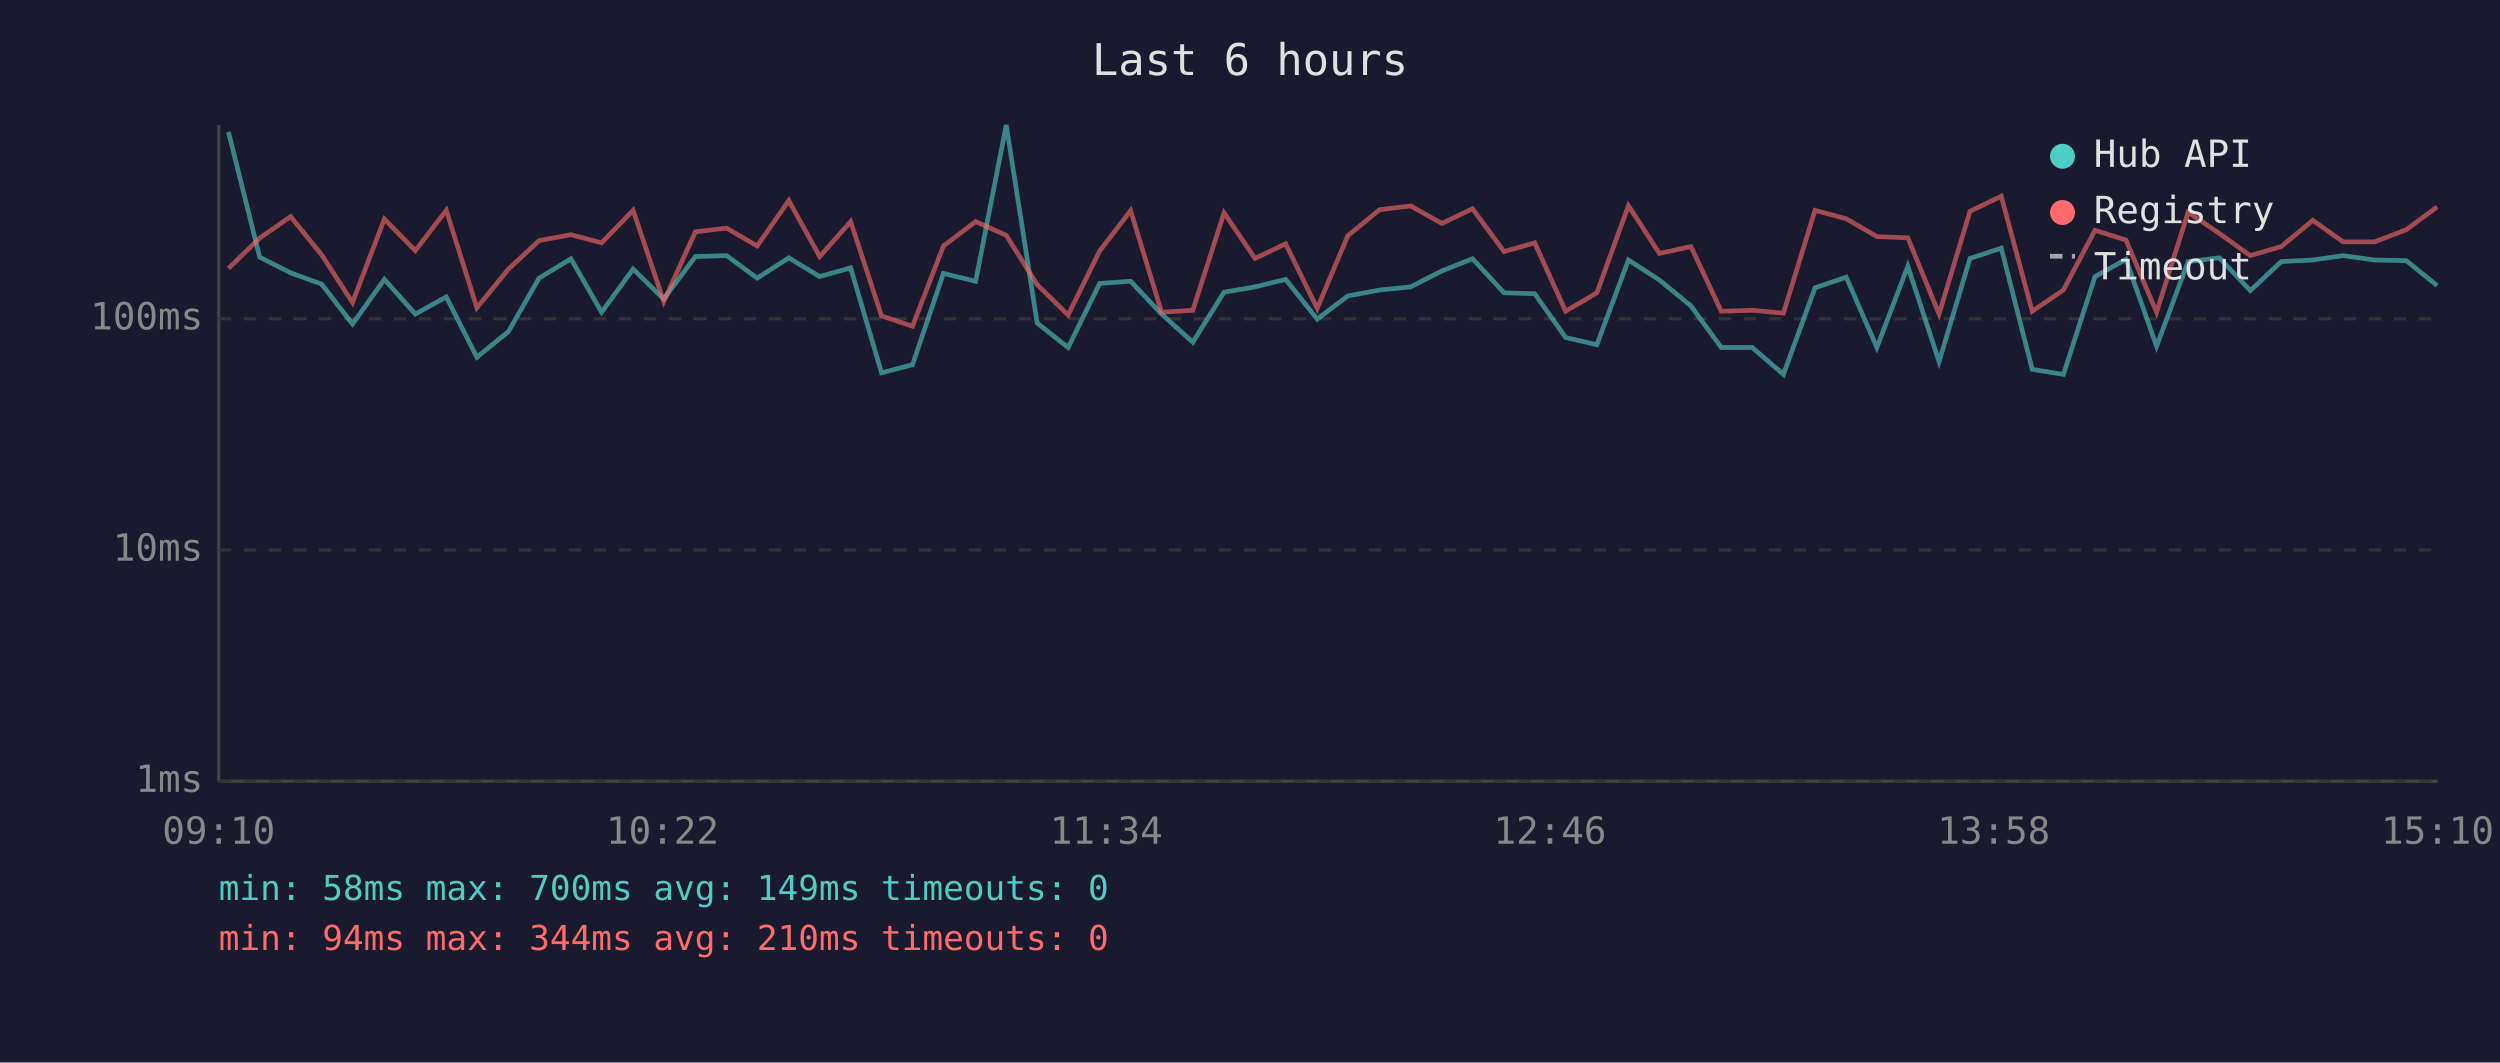
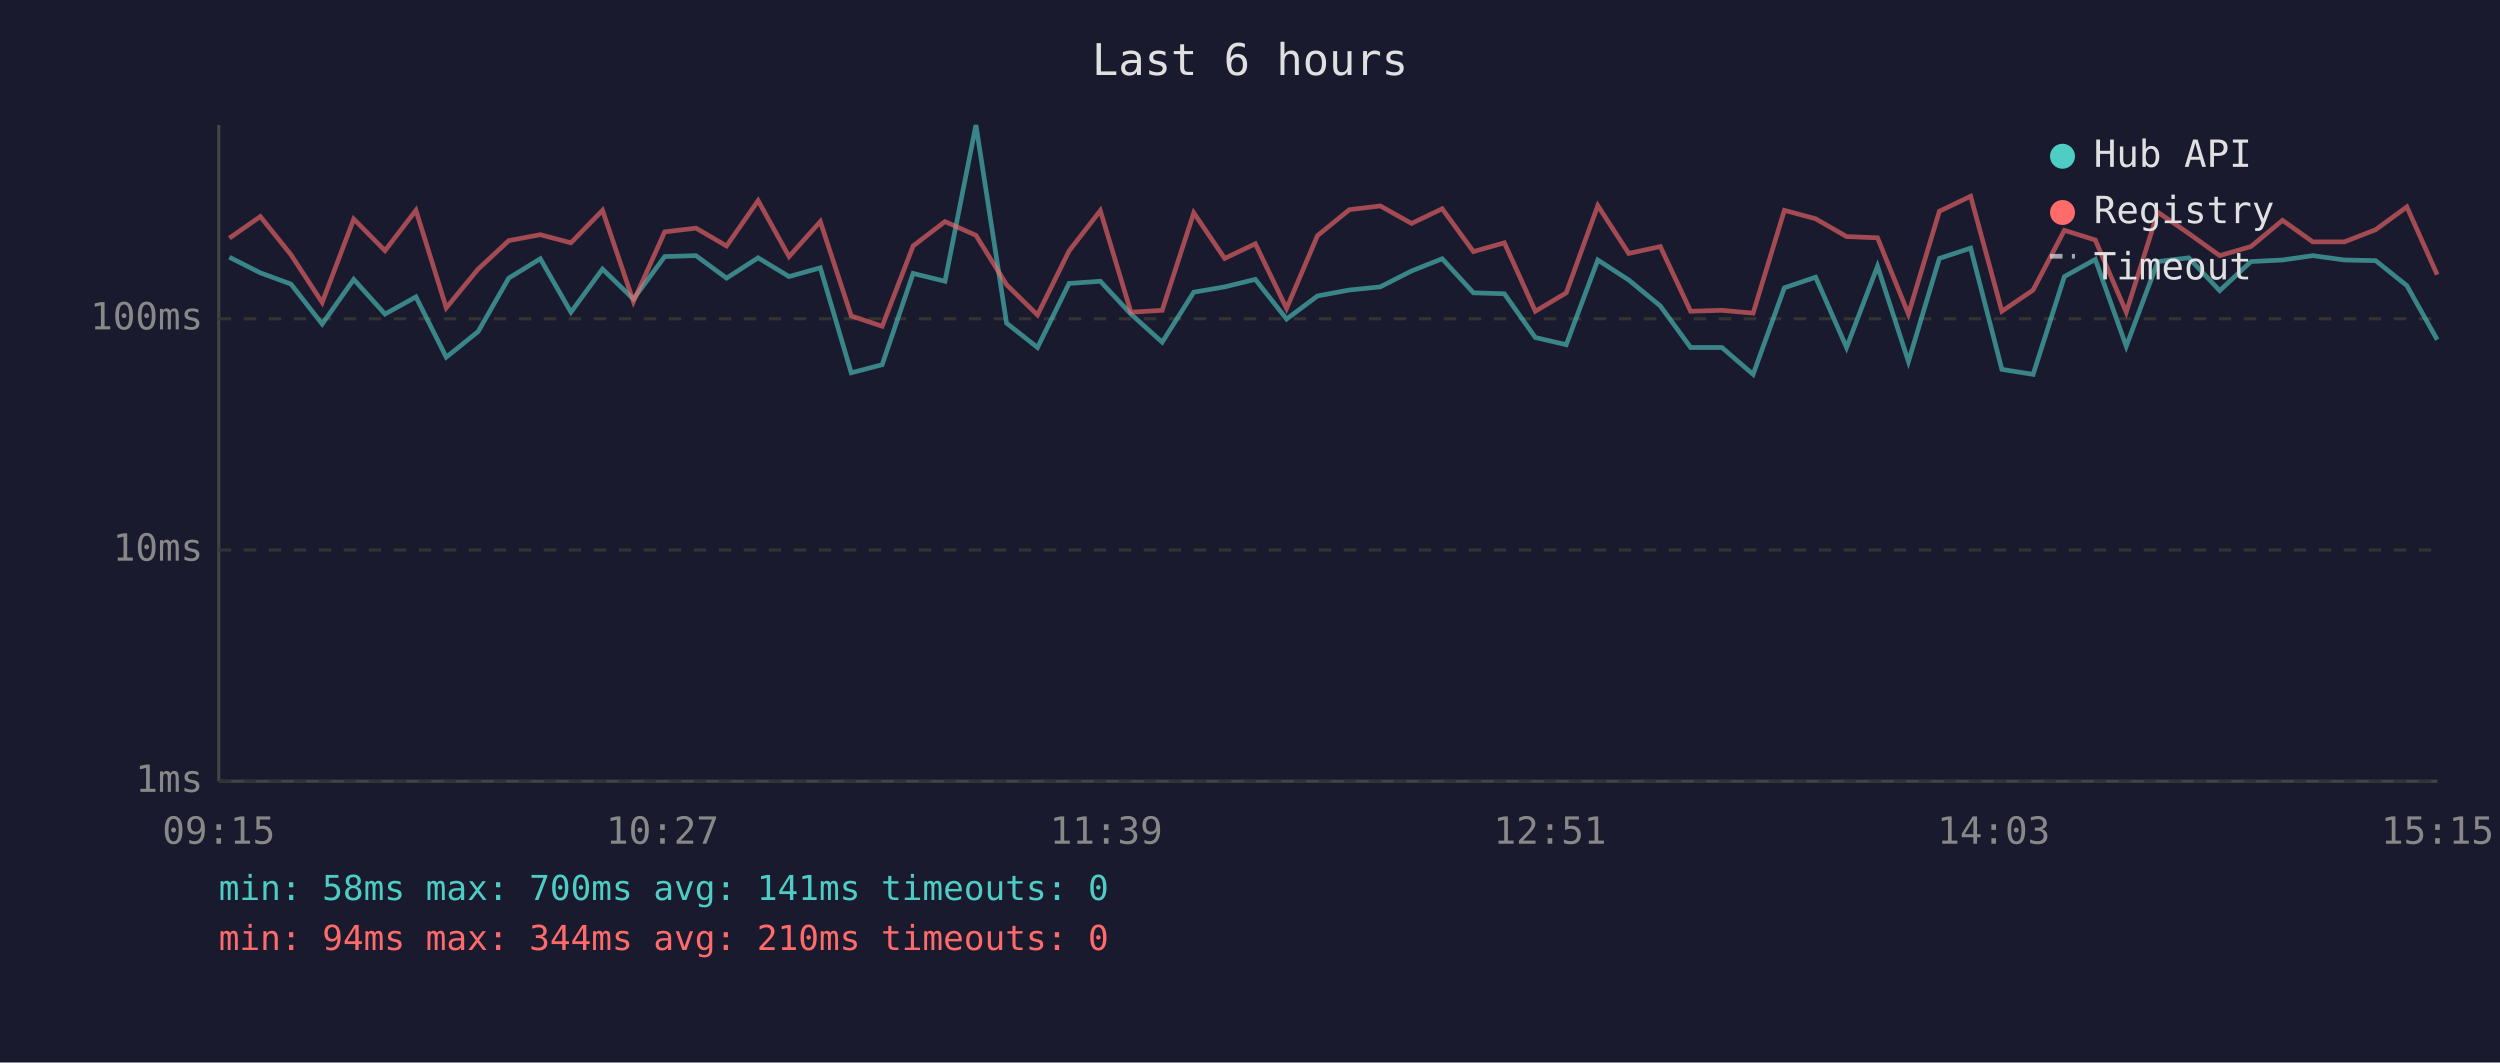
<svg xmlns="http://www.w3.org/2000/svg" viewBox="0 0 800 340" font-family="monospace" font-size="12">
  <rect width="800" height="340" fill="#1a1a2e" />
  <text x="400" y="24" fill="#e0e0e0" font-size="14" text-anchor="middle">Last 6 hours</text>
  <line x1="70" y1="40" x2="70" y2="250" stroke="#444" stroke-width="1" />
  <line x1="70" y1="250" x2="780" y2="250" stroke="#444" stroke-width="1" />
  <line x1="70" y1="250" x2="780" y2="250" stroke="#333" stroke-width="1" stroke-dasharray="4" />
  <text x="65" y="250" fill="#888" text-anchor="end" dominant-baseline="middle">1ms</text>
  <line x1="70" y1="176" x2="780" y2="176" stroke="#333" stroke-width="1" stroke-dasharray="4" />
  <text x="65" y="176" fill="#888" text-anchor="end" dominant-baseline="middle">10ms</text>
  <line x1="70" y1="102" x2="780" y2="102" stroke="#333" stroke-width="1" stroke-dasharray="4" />
  <text x="65" y="102" fill="#888" text-anchor="end" dominant-baseline="middle">100ms</text>
-   <text x="70" y="270" fill="#888" text-anchor="middle">09:10</text>
-   <text x="212" y="270" fill="#888" text-anchor="middle">10:22</text>
-   <text x="354" y="270" fill="#888" text-anchor="middle">11:34</text>
-   <text x="496" y="270" fill="#888" text-anchor="middle">12:46</text>
-   <text x="638" y="270" fill="#888" text-anchor="middle">13:58</text>
-   <text x="780" y="270" fill="#888" text-anchor="middle">15:10</text>
-   <polyline points="73.1,42.2 83.1,82.3 93.0,87.3 102.9,90.9 112.8,103.7 123.0,89.4 132.9,100.5 142.8,95.0 152.6,114.3 162.7,106.1 172.5,89.0 182.7,82.8 192.5,99.9 202.6,86.1 212.4,95.7 222.5,82.1 232.5,81.8 242.3,89.0 252.4,82.5 262.3,88.5 272.2,85.7 282.1,119.3 292.0,116.7 301.9,87.5 312.2,90.0 322.0,40.0 331.9,103.4 341.8,111.2 351.9,90.7 361.8,90.0 371.7,100.5 381.7,109.5 391.7,93.5 401.6,91.8 411.4,89.4 421.5,102.1 431.3,94.7 441.5,92.8 451.4,91.8 461.4,86.7 471.2,82.8 481.3,93.7 491.1,94.0 501.0,108.0 511.0,110.3 521.1,83.2 531.0,89.6 541.1,97.9 550.8,111.2 560.7,111.2 570.7,119.8 580.8,92.1 590.8,88.7 600.6,111.2 610.5,85.2 620.5,115.7 630.4,82.7 640.4,79.4 650.3,118.2 660.3,119.8 670.4,88.5 680.3,83.0 690.1,110.8 700.2,83.7 710.2,82.5 720.1,93.0 730.0,83.7 740.1,83.2 749.8,81.8 759.9,83.2 770.0,83.4 779.9,91.4" fill="none" stroke="#4ecdc4" stroke-width="1.5" opacity="0.6" />
-   <polyline points="73.1,85.9 83.1,76.2 93.0,69.3 102.9,81.5 112.8,96.8 123.0,70.1 132.9,80.2 142.8,67.3 152.6,98.5 162.7,86.1 172.5,77.0 182.7,75.1 192.5,77.7 202.6,67.3 212.4,96.5 222.5,74.2 232.5,73.0 242.3,78.7 252.4,64.2 262.3,82.1 272.2,70.9 282.1,101.1 292.0,104.4 301.9,78.7 312.2,70.9 322.0,75.3 331.9,91.1 341.8,100.8 351.9,80.3 361.8,67.4 371.7,99.9 381.7,99.3 391.7,68.1 401.6,82.7 411.4,78.0 421.5,98.7 431.3,75.4 441.5,67.1 451.4,65.9 461.4,71.5 471.2,66.8 481.3,80.5 491.1,77.7 501.0,99.6 511.0,93.7 521.1,65.8 531.0,81.1 541.1,78.9 550.8,99.6 560.7,99.3 570.7,100.2 580.8,67.3 590.8,70.0 600.6,75.7 610.5,76.1 620.5,100.5 630.4,67.6 640.4,62.8 650.3,99.6 660.3,92.8 670.4,73.7 680.3,76.8 690.1,99.9 700.2,67.9 710.2,74.7 720.1,81.8 730.0,78.9 740.1,70.5 749.8,77.4 759.9,77.4 770.0,73.5 779.9,66.2" fill="none" stroke="#ff6b6b" stroke-width="1.5" opacity="0.6" />
+   <text x="70" y="270" fill="#888" text-anchor="middle">09:15</text>
+   <text x="212" y="270" fill="#888" text-anchor="middle">10:27</text>
+   <text x="354" y="270" fill="#888" text-anchor="middle">11:39</text>
+   <text x="496" y="270" fill="#888" text-anchor="middle">12:51</text>
+   <text x="638" y="270" fill="#888" text-anchor="middle">14:03</text>
+   <text x="780" y="270" fill="#888" text-anchor="middle">15:15</text>
+   <polyline points="73.4,82.3 83.3,87.3 93.1,90.9 103.1,103.7 113.2,89.4 123.2,100.5 133.1,95.0 142.8,114.3 153.0,106.1 162.8,89.0 172.9,82.8 182.7,99.9 192.8,86.1 202.7,95.7 212.7,82.1 222.7,81.8 232.5,89.0 242.6,82.5 252.5,88.5 262.5,85.7 272.4,119.3 282.3,116.7 292.2,87.5 302.4,90.0 312.3,40.0 322.1,103.4 332.0,111.2 342.1,90.7 352.1,90.0 361.9,100.5 371.9,109.5 382.0,93.5 391.9,91.8 401.7,89.4 411.7,102.1 421.6,94.7 431.8,92.8 441.7,91.8 451.7,86.7 461.5,82.8 471.5,93.7 481.4,94.0 491.3,108.0 501.2,110.3 511.3,83.2 521.2,89.6 531.3,97.9 541.0,111.2 551.0,111.2 561.0,119.8 571.0,92.1 581.0,88.7 590.9,111.2 600.8,85.2 610.7,115.7 620.6,82.7 630.6,79.4 640.6,118.2 650.6,119.8 660.6,88.5 670.5,83.0 680.4,110.8 690.5,83.7 700.4,82.5 710.3,93.0 720.3,83.7 730.4,83.2 740.1,81.8 750.2,83.2 760.2,83.4 770.2,91.4 779.9,108.7" fill="none" stroke="#4ecdc4" stroke-width="1.5" opacity="0.6" />
+   <polyline points="73.4,76.2 83.3,69.3 93.1,81.5 103.1,96.8 113.2,70.1 123.2,80.2 133.1,67.3 142.8,98.5 153.0,86.1 162.8,77.0 172.9,75.1 182.7,77.7 192.8,67.3 202.7,96.5 212.7,74.2 222.7,73.0 232.5,78.7 242.6,64.2 252.5,82.1 262.5,70.9 272.4,101.1 282.3,104.4 292.2,78.7 302.4,70.9 312.3,75.3 322.1,91.1 332.0,100.8 342.1,80.3 352.1,67.4 361.9,99.9 371.9,99.3 382.0,68.1 391.9,82.7 401.7,78.0 411.7,98.7 421.6,75.4 431.8,67.1 441.7,65.9 451.7,71.5 461.5,66.8 471.5,80.5 481.4,77.7 491.3,99.6 501.2,93.7 511.3,65.8 521.2,81.1 531.3,78.9 541.0,99.6 551.0,99.3 561.0,100.2 571.0,67.3 581.0,70.0 590.9,75.7 600.8,76.1 610.7,100.5 620.6,67.6 630.6,62.8 640.6,99.6 650.6,92.8 660.6,73.7 670.5,76.8 680.4,99.9 690.5,67.9 700.4,74.7 710.3,81.8 720.3,78.9 730.4,70.5 740.1,77.4 750.2,77.4 760.2,73.5 770.2,66.2 779.9,87.9" fill="none" stroke="#ff6b6b" stroke-width="1.5" opacity="0.6" />
  <circle cx="660" cy="50" r="4" fill="#4ecdc4" />
  <text x="670" y="50" fill="#e0e0e0" dominant-baseline="middle">Hub API</text>
  <circle cx="660" cy="68" r="4" fill="#ff6b6b" />
  <text x="670" y="68" fill="#e0e0e0" dominant-baseline="middle">Registry</text>
  <line x1="656" y1="82" x2="664" y2="82" stroke="#e0e0e0" stroke-width="1.5" stroke-dasharray="4,3" opacity="0.7" />
  <text x="670" y="86" fill="#e0e0e0" dominant-baseline="middle">Timeout</text>
-   <text x="70" y="288" fill="#4ecdc4" font-size="11">min: 58ms  max: 700ms  avg: 149ms  timeouts: 0</text>
+   <text x="70" y="288" fill="#4ecdc4" font-size="11">min: 58ms  max: 700ms  avg: 141ms  timeouts: 0</text>
  <text x="70" y="304" fill="#ff6b6b" font-size="11">min: 94ms  max: 344ms  avg: 210ms  timeouts: 0</text>
</svg>
